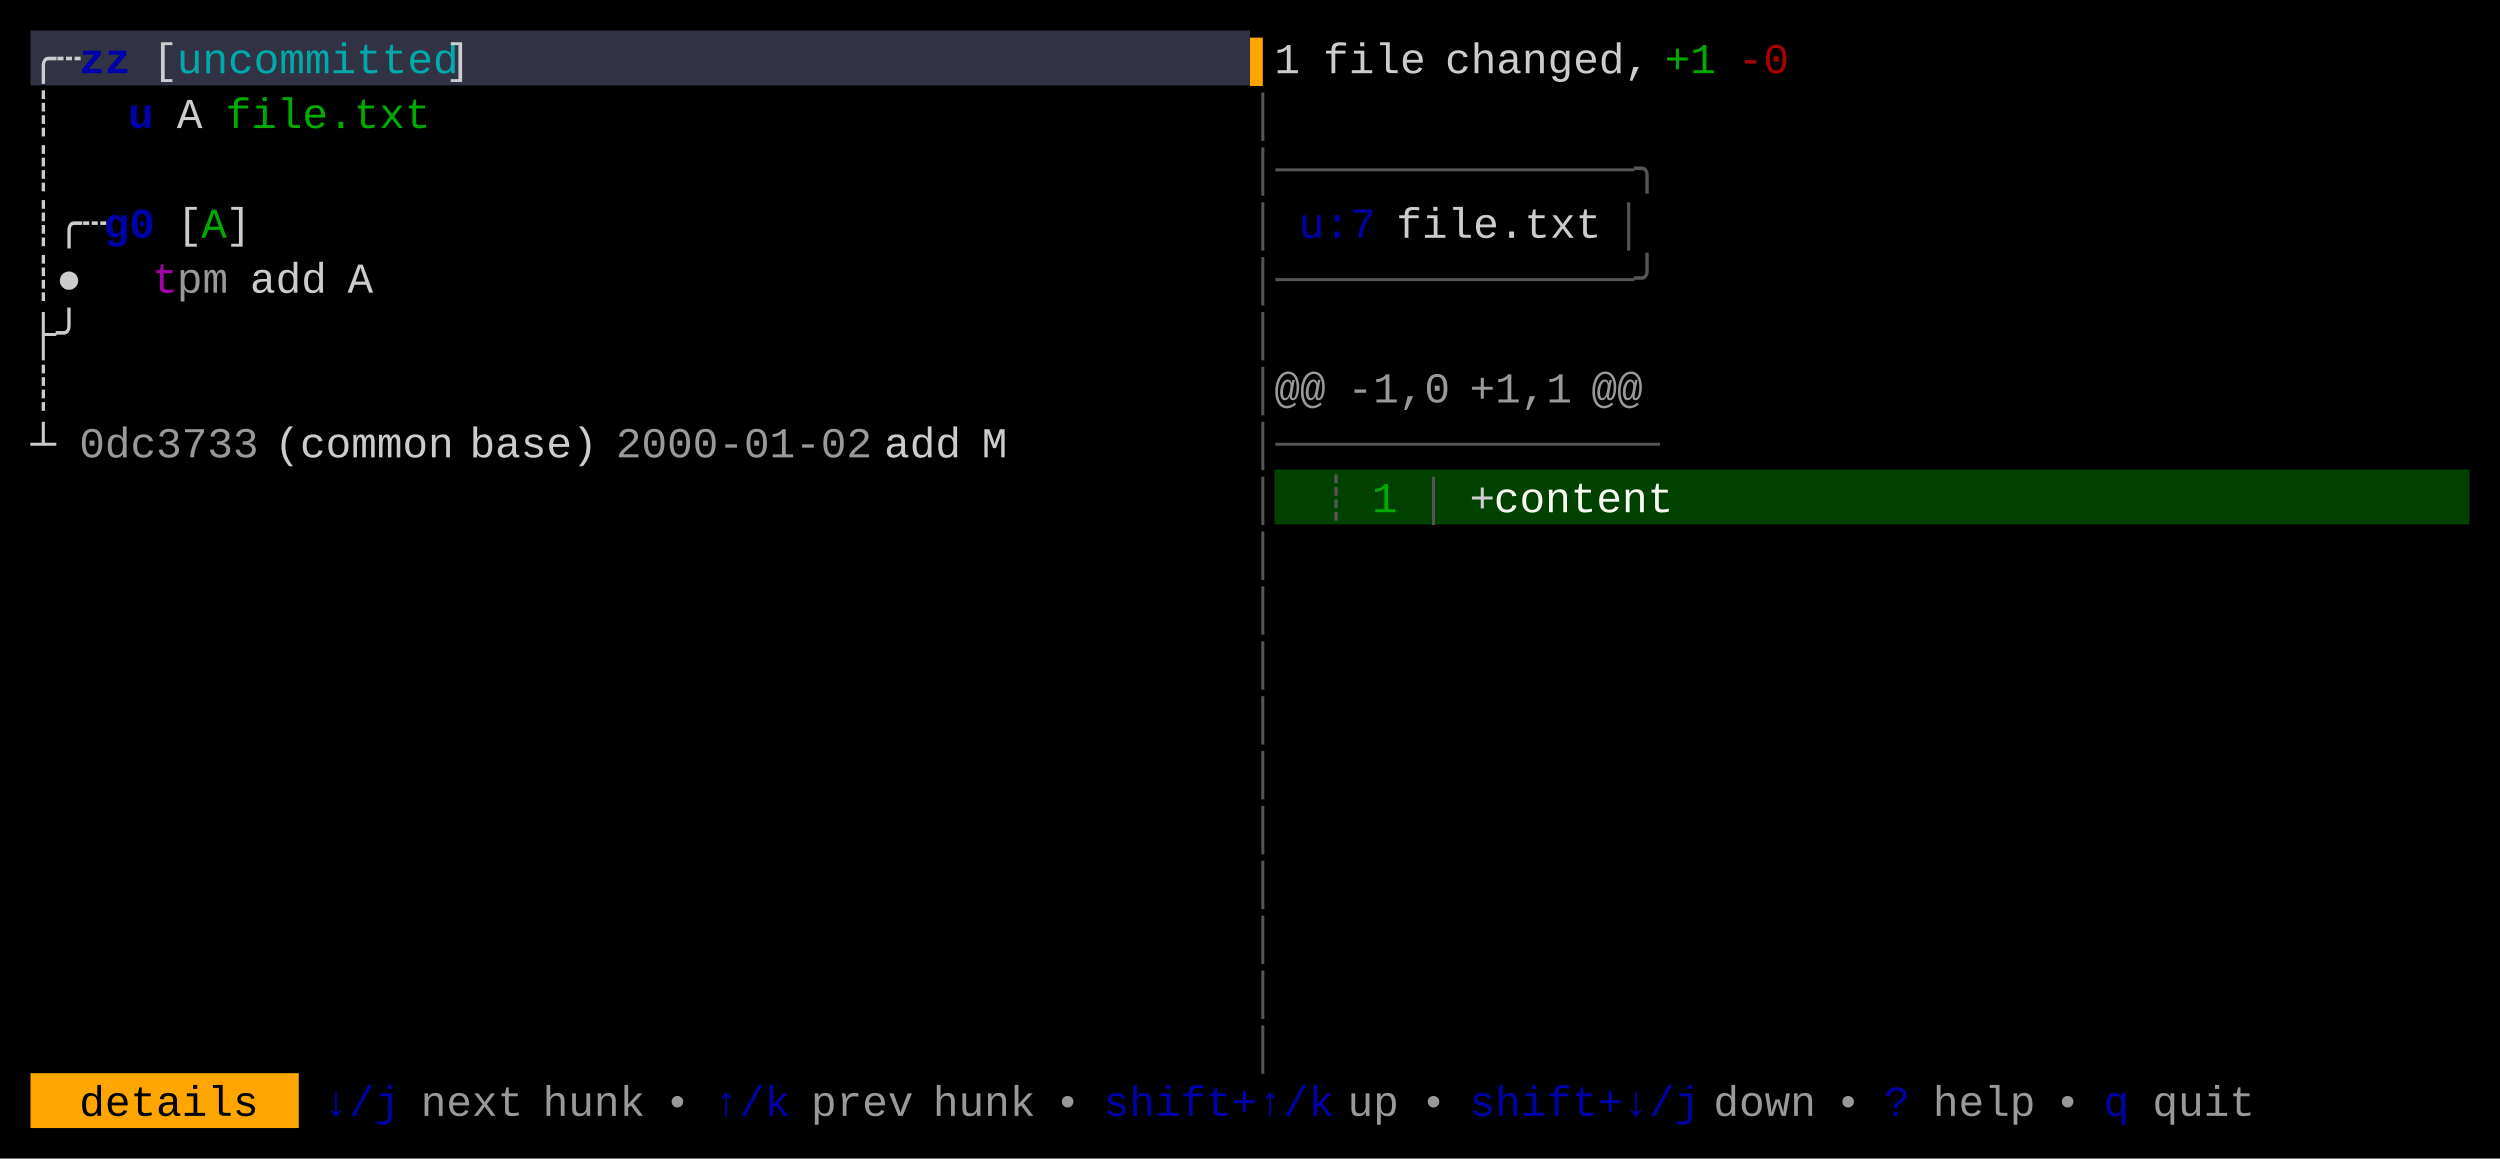
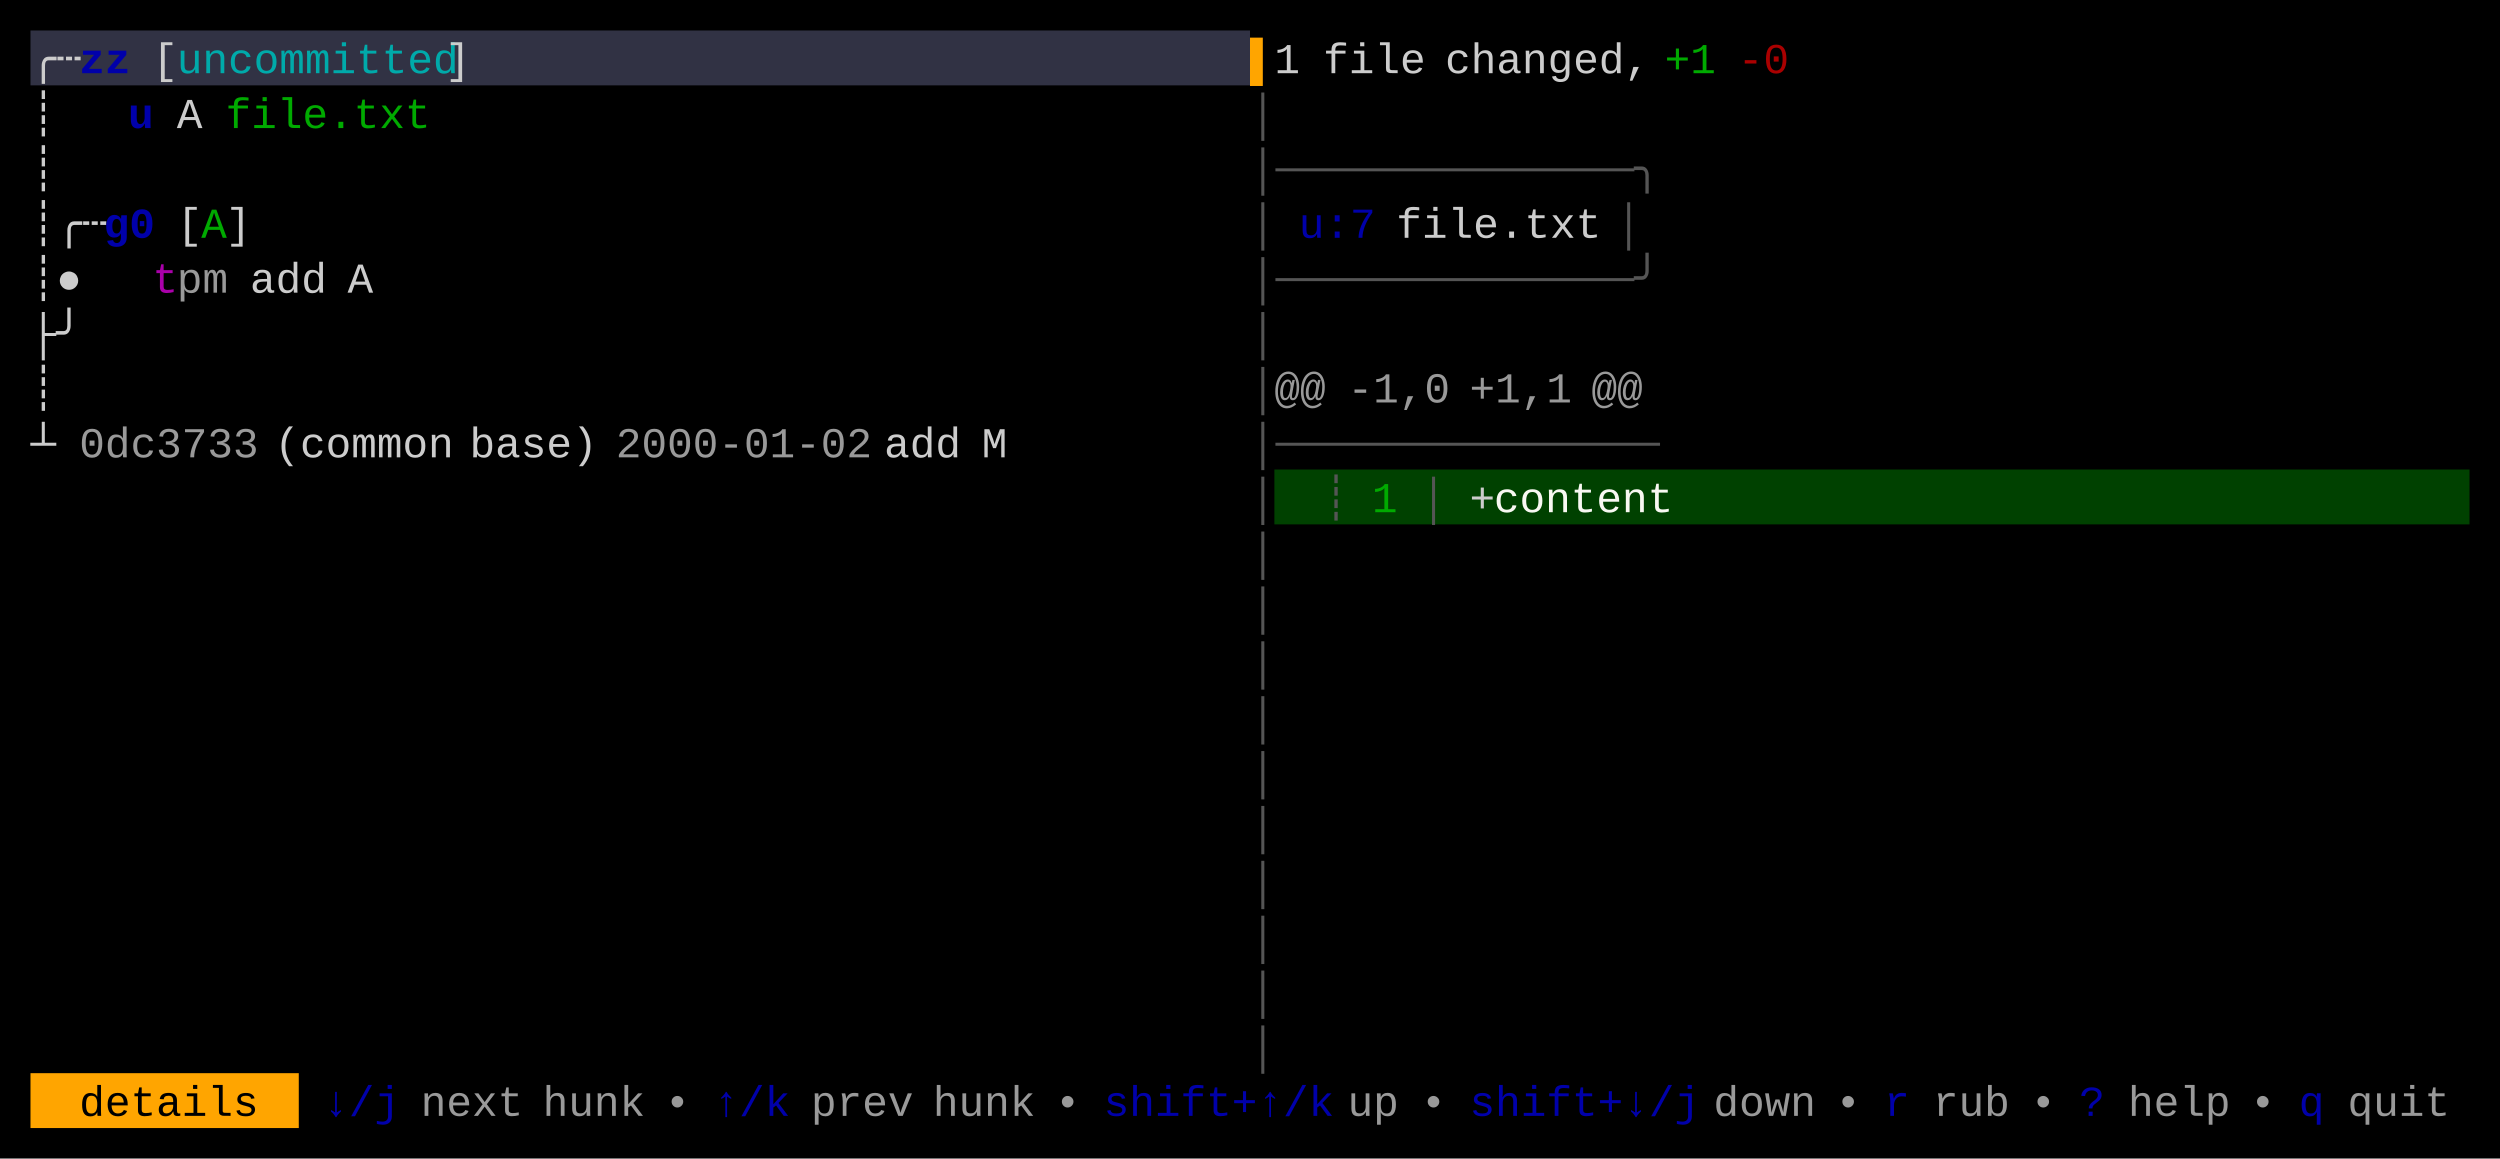
<svg xmlns="http://www.w3.org/2000/svg" width="820" height="380" viewBox="0 0 820 380">
  <rect x="0" y="0" width="820" height="380" fill="#000000" />
  <rect x="10" y="10" width="400" height="18" fill="#313244" />
  <rect x="418" y="154" width="392" height="18" fill="#004100" />
  <rect x="10" y="352" width="88" height="18" fill="#FFA500" />
  <g font-family="Menlo, Monaco, 'Courier New', monospace" font-size="14" xml:space="preserve">
    <text x="10 18" y="24" style="fill:#CCCCCC;">╭┄</text>
    <text x="26 34" y="24" style="fill:#0000AA;font-weight:bold;">zz</text>
    <text x="50" y="24" style="fill:#CCCCCC;">[</text>
    <text x="58 66 74 82 90 98 106 114 122 130 138" y="24" style="fill:#00AAAA;">uncommitted</text>
    <text x="146" y="24" style="fill:#CCCCCC;">]</text>
    <text x="410" y="24" style="fill:#FFA500;">▌</text>
    <text x="418" y="24" style="fill:#CCCCCC;">1</text>
    <text x="434 442 450 458" y="24" style="fill:#CCCCCC;">file</text>
    <text x="474 482 490 498 506 514 522 530" y="24" style="fill:#CCCCCC;">changed,</text>
    <text x="546 554" y="24" style="fill:#00AA00;">+1</text>
    <text x="570 578" y="24" style="fill:#AA0000;">-0</text>
    <text x="10" y="42" style="fill:#CCCCCC;">┊</text>
    <text x="42" y="42" style="fill:#0000AA;font-weight:bold;">u</text>
    <text x="58" y="42" style="fill:#CCCCCC;">A</text>
    <text x="74 82 90 98 106 114 122 130" y="42" style="fill:#00AA00;">file.txt</text>
    <text x="410" y="42" style="fill:#555555;">│</text>
    <text x="10" y="60" style="fill:#CCCCCC;">┊</text>
    <text x="410 418 426 434 442 450 458 466 474 482 490 498 506 514 522 530" y="60" style="fill:#555555;">│──────────────╮</text>
    <text x="10 18 26" y="78" style="fill:#CCCCCC;">┊╭┄</text>
    <text x="34 42" y="78" style="fill:#0000AA;font-weight:bold;">g0</text>
    <text x="58" y="78" style="fill:#CCCCCC;">[</text>
    <text x="66" y="78" style="fill:#00AA00;">A</text>
    <text x="74" y="78" style="fill:#CCCCCC;">]</text>
    <text x="410" y="78" style="fill:#555555;">│</text>
    <text x="426 434 442" y="78" style="fill:#0000AA;">u:7</text>
    <text x="458 466 474 482 490 498 506 514" y="78" style="fill:#CCCCCC;">file.txt</text>
    <text x="530" y="78" style="fill:#555555;">│</text>
    <text x="10 18" y="96" style="fill:#CCCCCC;">┊●</text>
    <text x="50" y="96" style="fill:#AA00AA;">t</text>
    <text x="58 66" y="96" style="fill:#CCCCCC;opacity:0.75;">pm</text>
    <text x="82 90 98" y="96" style="fill:#CCCCCC;">add</text>
    <text x="114" y="96" style="fill:#CCCCCC;">A</text>
    <text x="410 418 426 434 442 450 458 466 474 482 490 498 506 514 522 530" y="96" style="fill:#555555;">│──────────────╯</text>
    <text x="10 18" y="114" style="fill:#CCCCCC;">├╯</text>
    <text x="410" y="114" style="fill:#555555;">│</text>
    <text x="10" y="132" style="fill:#CCCCCC;">┊</text>
    <text x="410" y="132" style="fill:#555555;">│</text>
    <text x="418 426" y="132" style="fill:#CCCCCC;opacity:0.75;">@@</text>
    <text x="442 450 458 466" y="132" style="fill:#CCCCCC;opacity:0.75;">-1,0</text>
    <text x="482 490 498 506" y="132" style="fill:#CCCCCC;opacity:0.75;">+1,1</text>
    <text x="522 530" y="132" style="fill:#CCCCCC;opacity:0.75;">@@</text>
    <text x="10" y="150" style="fill:#CCCCCC;">┴</text>
    <text x="26 34 42 50 58 66 74" y="150" style="fill:#CCCCCC;opacity:0.75;">0dc3733</text>
    <text x="90 98 106 114 122 130 138" y="150" style="fill:#CCCCCC;">(common</text>
    <text x="154 162 170 178 186" y="150" style="fill:#CCCCCC;">base)</text>
    <text x="202 210 218 226 234 242 250 258 266 274" y="150" style="fill:#CCCCCC;opacity:0.75;">2000-01-02</text>
    <text x="290 298 306" y="150" style="fill:#CCCCCC;">add</text>
    <text x="322" y="150" style="fill:#CCCCCC;">M</text>
    <text x="410 418 426 434 442 450 458 466 474 482 490 498 506 514 522 530" y="150" style="fill:#555555;">│───────────────</text>
    <text x="410" y="168" style="fill:#555555;">│</text>
    <text x="434" y="168" style="fill:#555555;">┊</text>
    <text x="450" y="168" style="fill:#00AA00;">1</text>
    <text x="466" y="168" style="fill:#555555;">│</text>
    <text x="482" y="168" style="fill:#CCCCCC;">+</text>
    <text x="490 498 506 514 522 530 538" y="168" style="fill:#F8F8F2;">content</text>
    <text x="410" y="186" style="fill:#555555;">│</text>
    <text x="410" y="204" style="fill:#555555;">│</text>
    <text x="410" y="222" style="fill:#555555;">│</text>
    <text x="410" y="240" style="fill:#555555;">│</text>
    <text x="410" y="258" style="fill:#555555;">│</text>
    <text x="410" y="276" style="fill:#555555;">│</text>
    <text x="410" y="294" style="fill:#555555;">│</text>
    <text x="410" y="312" style="fill:#555555;">│</text>
    <text x="410" y="330" style="fill:#555555;">│</text>
    <text x="410" y="348" style="fill:#555555;">│</text>
    <text x="26 34 42 50 58 66 74" y="366" style="fill:#000000;">details</text>
    <text x="106 114 122" y="366" style="fill:#0000AA;">↓/j</text>
    <text x="138 146 154 162" y="366" style="fill:#CCCCCC;opacity:0.75;">next</text>
    <text x="178 186 194 202" y="366" style="fill:#CCCCCC;opacity:0.75;">hunk</text>
    <text x="218" y="366" style="fill:#CCCCCC;opacity:0.75;">•</text>
    <text x="234 242 250" y="366" style="fill:#0000AA;">↑/k</text>
    <text x="266 274 282 290" y="366" style="fill:#CCCCCC;opacity:0.75;">prev</text>
    <text x="306 314 322 330" y="366" style="fill:#CCCCCC;opacity:0.75;">hunk</text>
    <text x="346" y="366" style="fill:#CCCCCC;opacity:0.75;">•</text>
    <text x="362 370 378 386 394 402 410 418 426" y="366" style="fill:#0000AA;">shift+↑/k</text>
    <text x="442 450" y="366" style="fill:#CCCCCC;opacity:0.75;">up</text>
    <text x="466" y="366" style="fill:#CCCCCC;opacity:0.75;">•</text>
    <text x="482 490 498 506 514 522 530 538 546" y="366" style="fill:#0000AA;">shift+↓/j</text>
    <text x="562 570 578 586" y="366" style="fill:#CCCCCC;opacity:0.75;">down</text>
    <text x="602" y="366" style="fill:#CCCCCC;opacity:0.75;">•</text>
-     <text x="618" y="366" style="fill:#0000AA;">?</text>
-     <text x="634 642 650 658" y="366" style="fill:#CCCCCC;opacity:0.75;">help</text>
-     <text x="674" y="366" style="fill:#CCCCCC;opacity:0.75;">•</text>
-     <text x="690" y="366" style="fill:#0000AA;">q</text>
-     <text x="706 714 722 730" y="366" style="fill:#CCCCCC;opacity:0.75;">quit</text>
+     <text x="618" y="366" style="fill:#0000AA;">r</text>
+     <text x="634 642 650" y="366" style="fill:#CCCCCC;opacity:0.75;">rub</text>
+     <text x="666" y="366" style="fill:#CCCCCC;opacity:0.75;">•</text>
+     <text x="682" y="366" style="fill:#0000AA;">?</text>
+     <text x="698 706 714 722" y="366" style="fill:#CCCCCC;opacity:0.75;">help</text>
+     <text x="738" y="366" style="fill:#CCCCCC;opacity:0.75;">•</text>
+     <text x="754" y="366" style="fill:#0000AA;">q</text>
+     <text x="770 778 786 794" y="366" style="fill:#CCCCCC;opacity:0.75;">quit</text>
  </g>
</svg>
